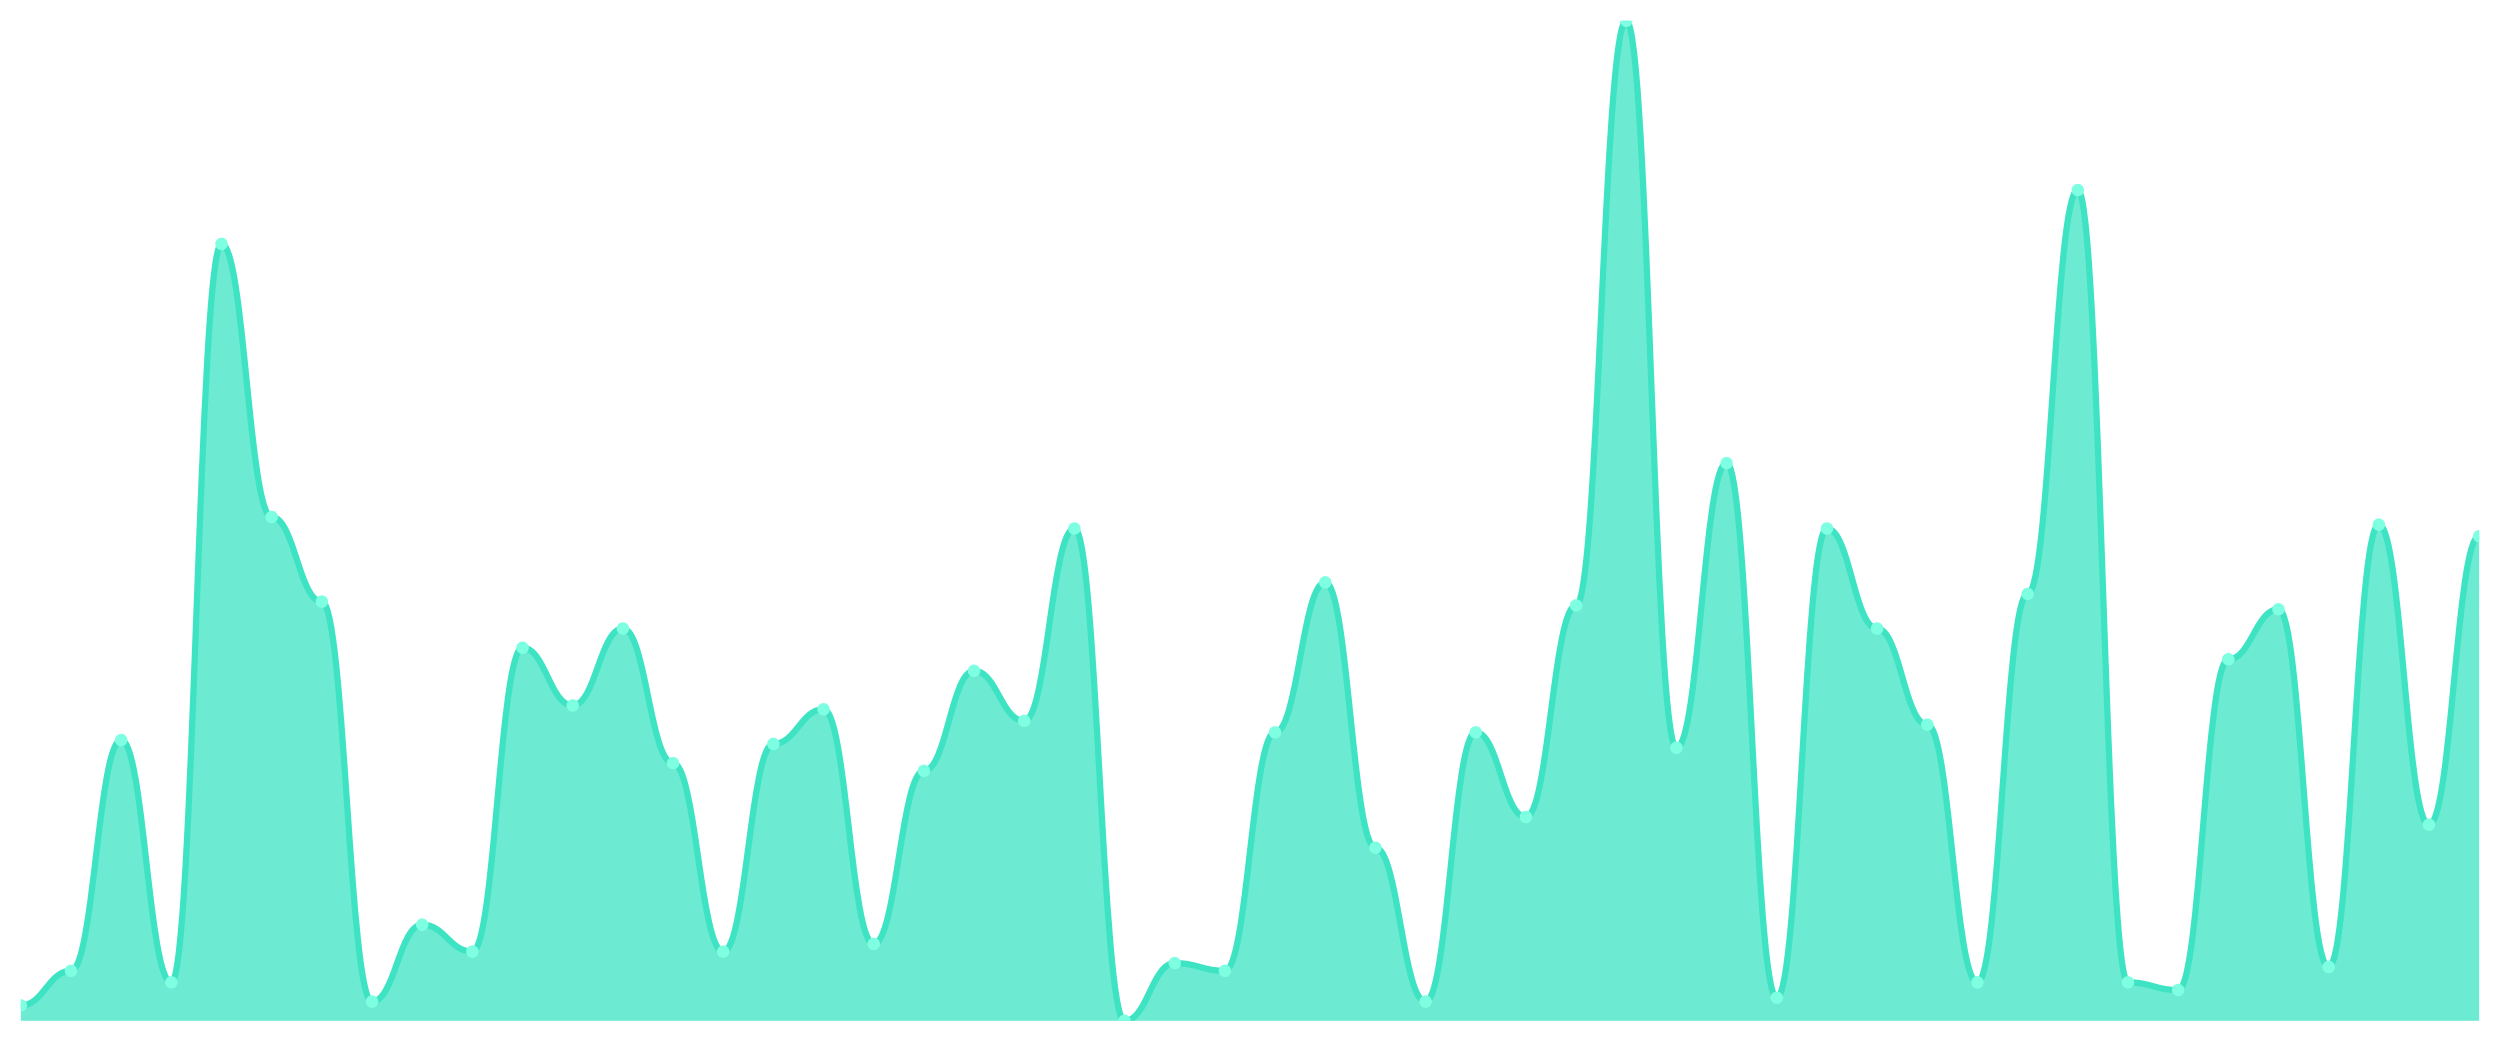
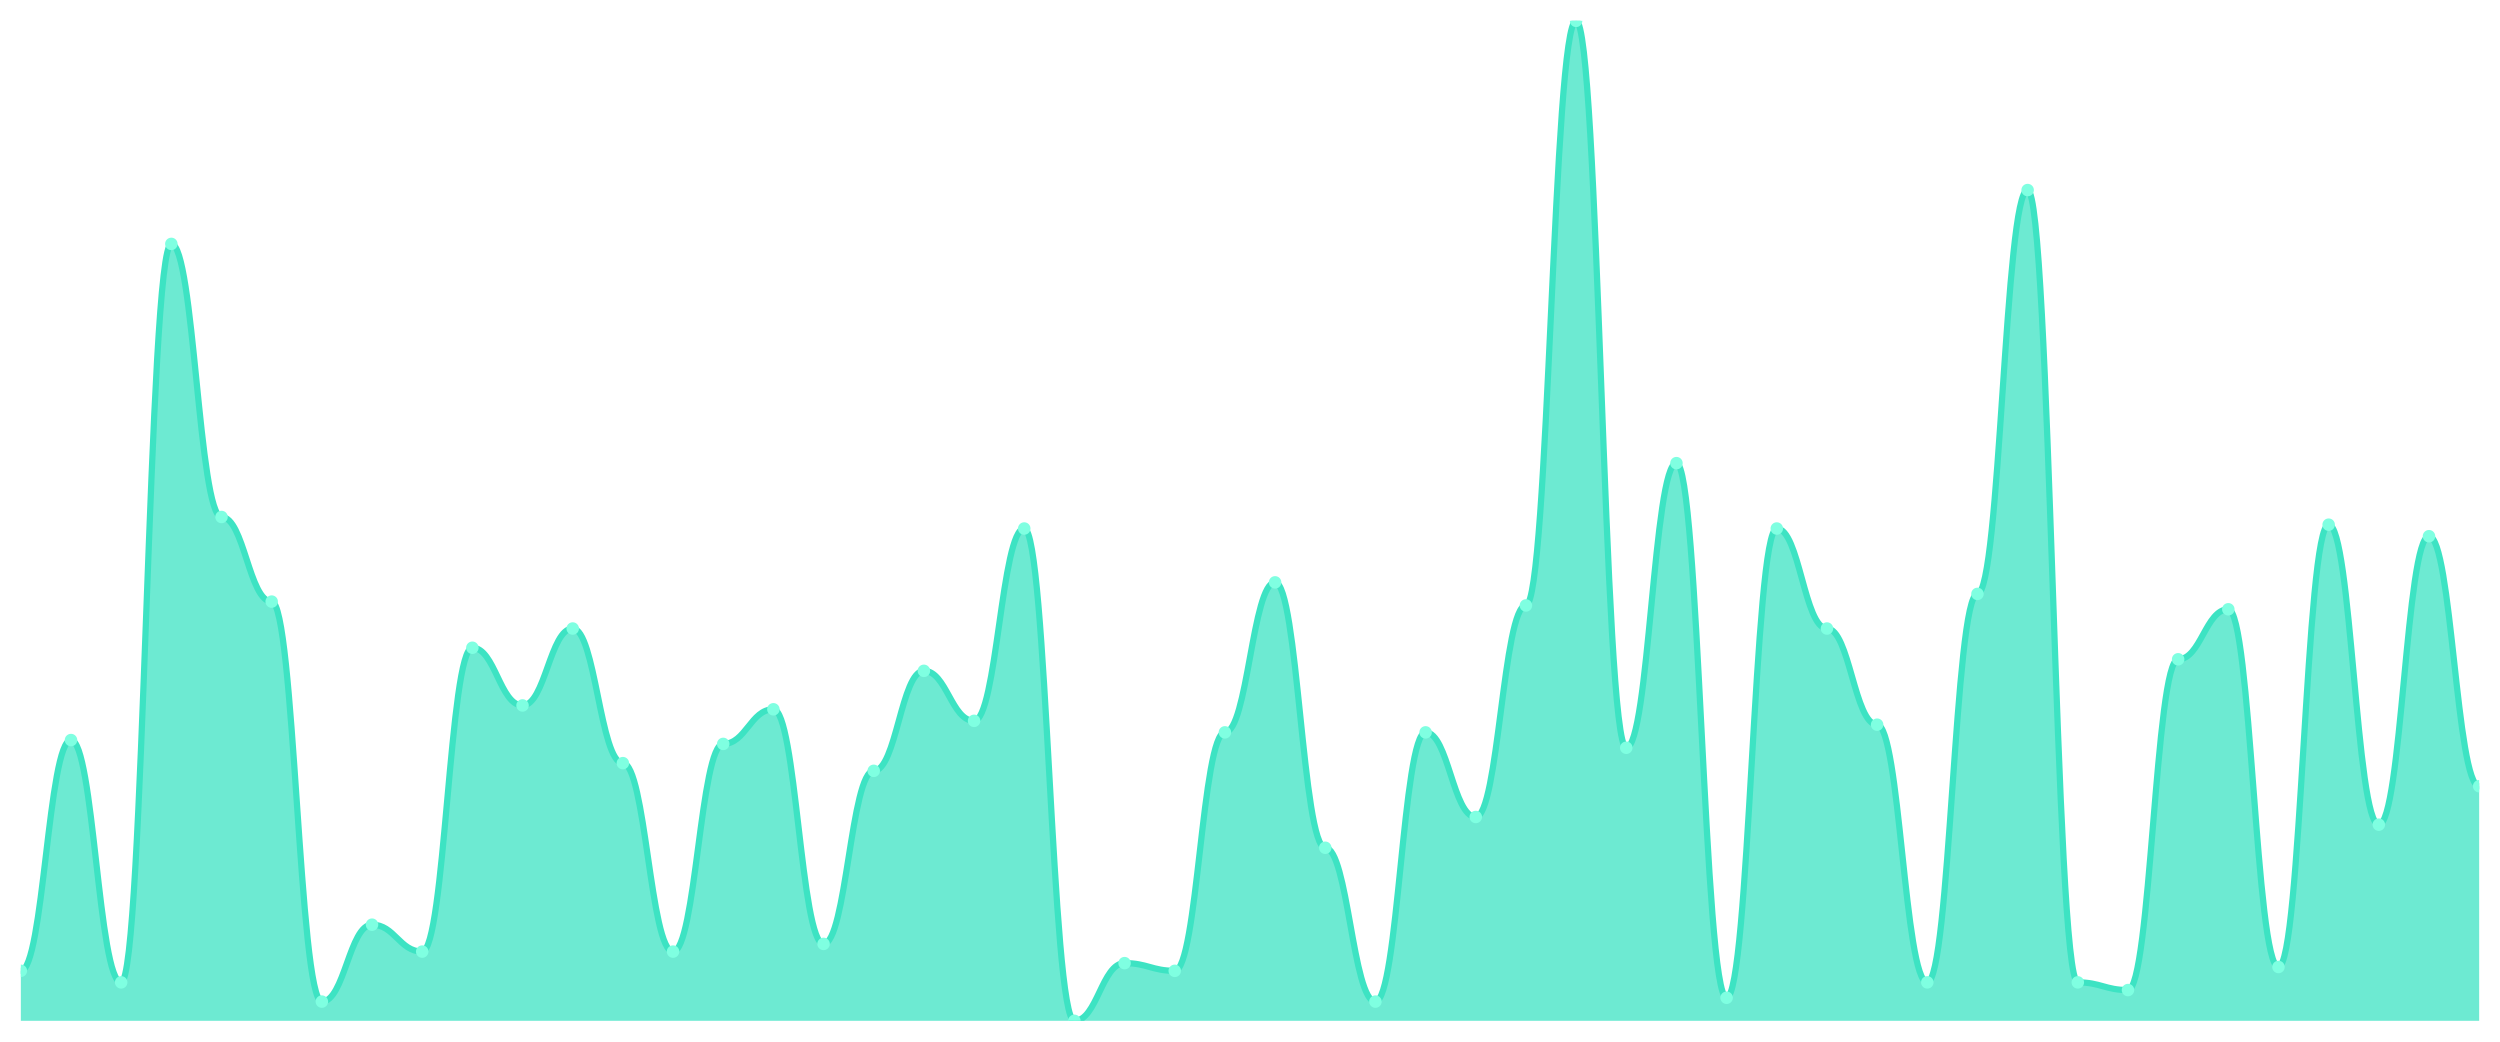
<svg xmlns="http://www.w3.org/2000/svg" viewBox="0 0 1200 500" width="1200" height="500">
  <defs>
    <clipPath id="c">
      <rect x="10" y="10" width="1180" height="480" />
    </clipPath>
  </defs>
  <rect width="1200" height="500" fill="none" />
  <g clip-path="url(#c)">
-     <path d="M 10,490 L 10,482.615 C 20.837,482.615 23.245,466 34.082,466 C 44.918,466 47.327,355.231 58.163,355.231 C 69,355.231 71.408,471.538 82.245,471.538 C 93.082,471.538 95.49,117.077 106.327,117.077 C 117.163,117.077 119.571,248.154 130.408,248.154 C 141.245,248.154 143.653,288.769 154.49,288.769 C 165.327,288.769 167.735,480.769 178.571,480.769 C 189.408,480.769 191.816,443.846 202.653,443.846 C 213.49,443.846 215.898,456.769 226.735,456.769 C 237.571,456.769 239.98,310.923 250.816,310.923 C 261.653,310.923 264.061,338.615 274.898,338.615 C 285.735,338.615 288.143,301.692 298.98,301.692 C 309.816,301.692 312.224,366.308 323.061,366.308 C 333.898,366.308 336.306,456.769 347.143,456.769 C 357.98,456.769 360.388,357.077 371.224,357.077 C 382.061,357.077 384.469,340.462 395.306,340.462 C 406.143,340.462 408.551,453.077 419.388,453.077 C 430.224,453.077 432.633,370 443.469,370 C 454.306,370 456.714,322 467.551,322 C 478.388,322 480.796,346 491.633,346 C 502.469,346 504.878,253.692 515.714,253.692 C 526.551,253.692 528.959,490 539.796,490 C 550.633,490 553.041,462.308 563.878,462.308 C 574.714,462.308 577.122,466 587.959,466 C 598.796,466 601.204,351.538 612.041,351.538 C 622.878,351.538 625.286,279.538 636.122,279.538 C 646.959,279.538 649.367,406.923 660.204,406.923 C 671.041,406.923 673.449,480.769 684.286,480.769 C 695.122,480.769 697.531,351.538 708.367,351.538 C 719.204,351.538 721.612,392.154 732.449,392.154 C 743.286,392.154 745.694,290.615 756.531,290.615 C 767.367,290.615 769.776,10 780.612,10 C 791.449,10 793.857,358.923 804.694,358.923 C 815.531,358.923 817.939,222.308 828.776,222.308 C 839.612,222.308 842.02,478.923 852.857,478.923 C 863.694,478.923 866.102,253.692 876.939,253.692 C 887.776,253.692 890.184,301.692 901.02,301.692 C 911.857,301.692 914.265,347.846 925.102,347.846 C 935.939,347.846 938.347,471.538 949.184,471.538 C 960.02,471.538 962.429,285.077 973.265,285.077 C 984.102,285.077 986.51,91.231 997.347,91.231 C 1008.184,91.231 1010.592,471.538 1021.429,471.538 C 1032.265,471.538 1034.673,475.231 1045.51,475.231 C 1056.347,475.231 1058.755,316.462 1069.592,316.462 C 1080.429,316.462 1082.837,292.462 1093.673,292.462 C 1104.51,292.462 1106.918,464.154 1117.755,464.154 C 1128.592,464.154 1131,251.846 1141.837,251.846 C 1152.673,251.846 1155.082,395.846 1165.918,395.846 C 1176.755,395.846 1179.163,257.385 1190,257.385 L 1190,490 Z" fill="rgba(61,227,195,0.75)" />
-     <path d="M 10,482.615 C 20.837,482.615 23.245,466 34.082,466 C 44.918,466 47.327,355.231 58.163,355.231 C 69,355.231 71.408,471.538 82.245,471.538 C 93.082,471.538 95.49,117.077 106.327,117.077 C 117.163,117.077 119.571,248.154 130.408,248.154 C 141.245,248.154 143.653,288.769 154.49,288.769 C 165.327,288.769 167.735,480.769 178.571,480.769 C 189.408,480.769 191.816,443.846 202.653,443.846 C 213.49,443.846 215.898,456.769 226.735,456.769 C 237.571,456.769 239.98,310.923 250.816,310.923 C 261.653,310.923 264.061,338.615 274.898,338.615 C 285.735,338.615 288.143,301.692 298.98,301.692 C 309.816,301.692 312.224,366.308 323.061,366.308 C 333.898,366.308 336.306,456.769 347.143,456.769 C 357.98,456.769 360.388,357.077 371.224,357.077 C 382.061,357.077 384.469,340.462 395.306,340.462 C 406.143,340.462 408.551,453.077 419.388,453.077 C 430.224,453.077 432.633,370 443.469,370 C 454.306,370 456.714,322 467.551,322 C 478.388,322 480.796,346 491.633,346 C 502.469,346 504.878,253.692 515.714,253.692 C 526.551,253.692 528.959,490 539.796,490 C 550.633,490 553.041,462.308 563.878,462.308 C 574.714,462.308 577.122,466 587.959,466 C 598.796,466 601.204,351.538 612.041,351.538 C 622.878,351.538 625.286,279.538 636.122,279.538 C 646.959,279.538 649.367,406.923 660.204,406.923 C 671.041,406.923 673.449,480.769 684.286,480.769 C 695.122,480.769 697.531,351.538 708.367,351.538 C 719.204,351.538 721.612,392.154 732.449,392.154 C 743.286,392.154 745.694,290.615 756.531,290.615 C 767.367,290.615 769.776,10 780.612,10 C 791.449,10 793.857,358.923 804.694,358.923 C 815.531,358.923 817.939,222.308 828.776,222.308 C 839.612,222.308 842.02,478.923 852.857,478.923 C 863.694,478.923 866.102,253.692 876.939,253.692 C 887.776,253.692 890.184,301.692 901.02,301.692 C 911.857,301.692 914.265,347.846 925.102,347.846 C 935.939,347.846 938.347,471.538 949.184,471.538 C 960.02,471.538 962.429,285.077 973.265,285.077 C 984.102,285.077 986.51,91.231 997.347,91.231 C 1008.184,91.231 1010.592,471.538 1021.429,471.538 C 1032.265,471.538 1034.673,475.231 1045.51,475.231 C 1056.347,475.231 1058.755,316.462 1069.592,316.462 C 1080.429,316.462 1082.837,292.462 1093.673,292.462 C 1104.51,292.462 1106.918,464.154 1117.755,464.154 C 1128.592,464.154 1131,251.846 1141.837,251.846 C 1152.673,251.846 1155.082,395.846 1165.918,395.846 C 1176.755,395.846 1179.163,257.385 1190,257.385" fill="none" stroke="#3de3c3" stroke-width="3" stroke-linecap="round" stroke-linejoin="round" />
-     <circle cx="10" cy="482.615" r="3" fill="#7fffe1" />
-     <circle cx="34.082" cy="466" r="3" fill="#7fffe1" />
-     <circle cx="58.163" cy="355.231" r="3" fill="#7fffe1" />
-     <circle cx="82.245" cy="471.538" r="3" fill="#7fffe1" />
-     <circle cx="106.327" cy="117.077" r="3" fill="#7fffe1" />
-     <circle cx="130.408" cy="248.154" r="3" fill="#7fffe1" />
-     <circle cx="154.49" cy="288.769" r="3" fill="#7fffe1" />
-     <circle cx="178.571" cy="480.769" r="3" fill="#7fffe1" />
-     <circle cx="202.653" cy="443.846" r="3" fill="#7fffe1" />
-     <circle cx="226.735" cy="456.769" r="3" fill="#7fffe1" />
-     <circle cx="250.816" cy="310.923" r="3" fill="#7fffe1" />
-     <circle cx="274.898" cy="338.615" r="3" fill="#7fffe1" />
-     <circle cx="298.98" cy="301.692" r="3" fill="#7fffe1" />
-     <circle cx="323.061" cy="366.308" r="3" fill="#7fffe1" />
-     <circle cx="347.143" cy="456.769" r="3" fill="#7fffe1" />
-     <circle cx="371.224" cy="357.077" r="3" fill="#7fffe1" />
-     <circle cx="395.306" cy="340.462" r="3" fill="#7fffe1" />
-     <circle cx="419.388" cy="453.077" r="3" fill="#7fffe1" />
-     <circle cx="443.469" cy="370" r="3" fill="#7fffe1" />
-     <circle cx="467.551" cy="322" r="3" fill="#7fffe1" />
-     <circle cx="491.633" cy="346" r="3" fill="#7fffe1" />
-     <circle cx="515.714" cy="253.692" r="3" fill="#7fffe1" />
-     <circle cx="539.796" cy="490" r="3" fill="#7fffe1" />
-     <circle cx="563.878" cy="462.308" r="3" fill="#7fffe1" />
-     <circle cx="587.959" cy="466" r="3" fill="#7fffe1" />
-     <circle cx="612.041" cy="351.538" r="3" fill="#7fffe1" />
-     <circle cx="636.122" cy="279.538" r="3" fill="#7fffe1" />
-     <circle cx="660.204" cy="406.923" r="3" fill="#7fffe1" />
-     <circle cx="684.286" cy="480.769" r="3" fill="#7fffe1" />
-     <circle cx="708.367" cy="351.538" r="3" fill="#7fffe1" />
-     <circle cx="732.449" cy="392.154" r="3" fill="#7fffe1" />
-     <circle cx="756.531" cy="290.615" r="3" fill="#7fffe1" />
-     <circle cx="780.612" cy="10" r="3" fill="#7fffe1" />
-     <circle cx="804.694" cy="358.923" r="3" fill="#7fffe1" />
-     <circle cx="828.776" cy="222.308" r="3" fill="#7fffe1" />
-     <circle cx="852.857" cy="478.923" r="3" fill="#7fffe1" />
-     <circle cx="876.939" cy="253.692" r="3" fill="#7fffe1" />
-     <circle cx="901.02" cy="301.692" r="3" fill="#7fffe1" />
-     <circle cx="925.102" cy="347.846" r="3" fill="#7fffe1" />
-     <circle cx="949.184" cy="471.538" r="3" fill="#7fffe1" />
-     <circle cx="973.265" cy="285.077" r="3" fill="#7fffe1" />
-     <circle cx="997.347" cy="91.231" r="3" fill="#7fffe1" />
-     <circle cx="1021.429" cy="471.538" r="3" fill="#7fffe1" />
-     <circle cx="1045.51" cy="475.231" r="3" fill="#7fffe1" />
-     <circle cx="1069.592" cy="316.462" r="3" fill="#7fffe1" />
-     <circle cx="1093.673" cy="292.462" r="3" fill="#7fffe1" />
-     <circle cx="1117.755" cy="464.154" r="3" fill="#7fffe1" />
-     <circle cx="1141.837" cy="251.846" r="3" fill="#7fffe1" />
-     <circle cx="1165.918" cy="395.846" r="3" fill="#7fffe1" />
-     <circle cx="1190" cy="257.385" r="3" fill="#7fffe1" />
+     <path d="M 10,490 L 10,466 C 20.837,466 23.245,355.231 34.082,355.231 C 44.918,355.231 47.327,471.538 58.163,471.538 C 69,471.538 71.408,117.077 82.245,117.077 C 93.082,117.077 95.49,248.154 106.327,248.154 C 117.163,248.154 119.571,288.769 130.408,288.769 C 141.245,288.769 143.653,480.769 154.49,480.769 C 165.327,480.769 167.735,443.846 178.571,443.846 C 189.408,443.846 191.816,456.769 202.653,456.769 C 213.49,456.769 215.898,310.923 226.735,310.923 C 237.571,310.923 239.98,338.615 250.816,338.615 C 261.653,338.615 264.061,301.692 274.898,301.692 C 285.735,301.692 288.143,366.308 298.98,366.308 C 309.816,366.308 312.224,456.769 323.061,456.769 C 333.898,456.769 336.306,357.077 347.143,357.077 C 357.98,357.077 360.388,340.462 371.224,340.462 C 382.061,340.462 384.469,453.077 395.306,453.077 C 406.143,453.077 408.551,370 419.388,370 C 430.224,370 432.633,322 443.469,322 C 454.306,322 456.714,346 467.551,346 C 478.388,346 480.796,253.692 491.633,253.692 C 502.469,253.692 504.878,490 515.714,490 C 526.551,490 528.959,462.308 539.796,462.308 C 550.633,462.308 553.041,466 563.878,466 C 574.714,466 577.122,351.538 587.959,351.538 C 598.796,351.538 601.204,279.538 612.041,279.538 C 622.878,279.538 625.286,406.923 636.122,406.923 C 646.959,406.923 649.367,480.769 660.204,480.769 C 671.041,480.769 673.449,351.538 684.286,351.538 C 695.122,351.538 697.531,392.154 708.367,392.154 C 719.204,392.154 721.612,290.615 732.449,290.615 C 743.286,290.615 745.694,10 756.531,10 C 767.367,10 769.776,358.923 780.612,358.923 C 791.449,358.923 793.857,222.308 804.694,222.308 C 815.531,222.308 817.939,478.923 828.776,478.923 C 839.612,478.923 842.02,253.692 852.857,253.692 C 863.694,253.692 866.102,301.692 876.939,301.692 C 887.776,301.692 890.184,347.846 901.02,347.846 C 911.857,347.846 914.265,471.538 925.102,471.538 C 935.939,471.538 938.347,285.077 949.184,285.077 C 960.02,285.077 962.429,91.231 973.265,91.231 C 984.102,91.231 986.51,471.538 997.347,471.538 C 1008.184,471.538 1010.592,475.231 1021.429,475.231 C 1032.265,475.231 1034.673,316.462 1045.51,316.462 C 1056.347,316.462 1058.755,292.462 1069.592,292.462 C 1080.429,292.462 1082.837,464.154 1093.673,464.154 C 1104.51,464.154 1106.918,251.846 1117.755,251.846 C 1128.592,251.846 1131,395.846 1141.837,395.846 C 1152.673,395.846 1155.082,257.385 1165.918,257.385 C 1176.755,257.385 1179.163,377.385 1190,377.385 L 1190,490 Z" fill="rgba(61,227,195,0.75)" />
+     <path d="M 10,466 C 20.837,466 23.245,355.231 34.082,355.231 C 44.918,355.231 47.327,471.538 58.163,471.538 C 69,471.538 71.408,117.077 82.245,117.077 C 93.082,117.077 95.49,248.154 106.327,248.154 C 117.163,248.154 119.571,288.769 130.408,288.769 C 141.245,288.769 143.653,480.769 154.49,480.769 C 165.327,480.769 167.735,443.846 178.571,443.846 C 189.408,443.846 191.816,456.769 202.653,456.769 C 213.49,456.769 215.898,310.923 226.735,310.923 C 237.571,310.923 239.98,338.615 250.816,338.615 C 261.653,338.615 264.061,301.692 274.898,301.692 C 285.735,301.692 288.143,366.308 298.98,366.308 C 309.816,366.308 312.224,456.769 323.061,456.769 C 333.898,456.769 336.306,357.077 347.143,357.077 C 357.98,357.077 360.388,340.462 371.224,340.462 C 382.061,340.462 384.469,453.077 395.306,453.077 C 406.143,453.077 408.551,370 419.388,370 C 430.224,370 432.633,322 443.469,322 C 454.306,322 456.714,346 467.551,346 C 478.388,346 480.796,253.692 491.633,253.692 C 502.469,253.692 504.878,490 515.714,490 C 526.551,490 528.959,462.308 539.796,462.308 C 550.633,462.308 553.041,466 563.878,466 C 574.714,466 577.122,351.538 587.959,351.538 C 598.796,351.538 601.204,279.538 612.041,279.538 C 622.878,279.538 625.286,406.923 636.122,406.923 C 646.959,406.923 649.367,480.769 660.204,480.769 C 671.041,480.769 673.449,351.538 684.286,351.538 C 695.122,351.538 697.531,392.154 708.367,392.154 C 719.204,392.154 721.612,290.615 732.449,290.615 C 743.286,290.615 745.694,10 756.531,10 C 767.367,10 769.776,358.923 780.612,358.923 C 791.449,358.923 793.857,222.308 804.694,222.308 C 815.531,222.308 817.939,478.923 828.776,478.923 C 839.612,478.923 842.02,253.692 852.857,253.692 C 863.694,253.692 866.102,301.692 876.939,301.692 C 887.776,301.692 890.184,347.846 901.02,347.846 C 911.857,347.846 914.265,471.538 925.102,471.538 C 935.939,471.538 938.347,285.077 949.184,285.077 C 960.02,285.077 962.429,91.231 973.265,91.231 C 984.102,91.231 986.51,471.538 997.347,471.538 C 1008.184,471.538 1010.592,475.231 1021.429,475.231 C 1032.265,475.231 1034.673,316.462 1045.51,316.462 C 1056.347,316.462 1058.755,292.462 1069.592,292.462 C 1080.429,292.462 1082.837,464.154 1093.673,464.154 C 1104.51,464.154 1106.918,251.846 1117.755,251.846 C 1128.592,251.846 1131,395.846 1141.837,395.846 C 1152.673,395.846 1155.082,257.385 1165.918,257.385 C 1176.755,257.385 1179.163,377.385 1190,377.385" fill="none" stroke="#3de3c3" stroke-width="3" stroke-linecap="round" stroke-linejoin="round" />
+     <circle cx="10" cy="466" r="3" fill="#7fffe1" />
+     <circle cx="34.082" cy="355.231" r="3" fill="#7fffe1" />
+     <circle cx="58.163" cy="471.538" r="3" fill="#7fffe1" />
+     <circle cx="82.245" cy="117.077" r="3" fill="#7fffe1" />
+     <circle cx="106.327" cy="248.154" r="3" fill="#7fffe1" />
+     <circle cx="130.408" cy="288.769" r="3" fill="#7fffe1" />
+     <circle cx="154.49" cy="480.769" r="3" fill="#7fffe1" />
+     <circle cx="178.571" cy="443.846" r="3" fill="#7fffe1" />
+     <circle cx="202.653" cy="456.769" r="3" fill="#7fffe1" />
+     <circle cx="226.735" cy="310.923" r="3" fill="#7fffe1" />
+     <circle cx="250.816" cy="338.615" r="3" fill="#7fffe1" />
+     <circle cx="274.898" cy="301.692" r="3" fill="#7fffe1" />
+     <circle cx="298.98" cy="366.308" r="3" fill="#7fffe1" />
+     <circle cx="323.061" cy="456.769" r="3" fill="#7fffe1" />
+     <circle cx="347.143" cy="357.077" r="3" fill="#7fffe1" />
+     <circle cx="371.224" cy="340.462" r="3" fill="#7fffe1" />
+     <circle cx="395.306" cy="453.077" r="3" fill="#7fffe1" />
+     <circle cx="419.388" cy="370" r="3" fill="#7fffe1" />
+     <circle cx="443.469" cy="322" r="3" fill="#7fffe1" />
+     <circle cx="467.551" cy="346" r="3" fill="#7fffe1" />
+     <circle cx="491.633" cy="253.692" r="3" fill="#7fffe1" />
+     <circle cx="515.714" cy="490" r="3" fill="#7fffe1" />
+     <circle cx="539.796" cy="462.308" r="3" fill="#7fffe1" />
+     <circle cx="563.878" cy="466" r="3" fill="#7fffe1" />
+     <circle cx="587.959" cy="351.538" r="3" fill="#7fffe1" />
+     <circle cx="612.041" cy="279.538" r="3" fill="#7fffe1" />
+     <circle cx="636.122" cy="406.923" r="3" fill="#7fffe1" />
+     <circle cx="660.204" cy="480.769" r="3" fill="#7fffe1" />
+     <circle cx="684.286" cy="351.538" r="3" fill="#7fffe1" />
+     <circle cx="708.367" cy="392.154" r="3" fill="#7fffe1" />
+     <circle cx="732.449" cy="290.615" r="3" fill="#7fffe1" />
+     <circle cx="756.531" cy="10" r="3" fill="#7fffe1" />
+     <circle cx="780.612" cy="358.923" r="3" fill="#7fffe1" />
+     <circle cx="804.694" cy="222.308" r="3" fill="#7fffe1" />
+     <circle cx="828.776" cy="478.923" r="3" fill="#7fffe1" />
+     <circle cx="852.857" cy="253.692" r="3" fill="#7fffe1" />
+     <circle cx="876.939" cy="301.692" r="3" fill="#7fffe1" />
+     <circle cx="901.02" cy="347.846" r="3" fill="#7fffe1" />
+     <circle cx="925.102" cy="471.538" r="3" fill="#7fffe1" />
+     <circle cx="949.184" cy="285.077" r="3" fill="#7fffe1" />
+     <circle cx="973.265" cy="91.231" r="3" fill="#7fffe1" />
+     <circle cx="997.347" cy="471.538" r="3" fill="#7fffe1" />
+     <circle cx="1021.429" cy="475.231" r="3" fill="#7fffe1" />
+     <circle cx="1045.51" cy="316.462" r="3" fill="#7fffe1" />
+     <circle cx="1069.592" cy="292.462" r="3" fill="#7fffe1" />
+     <circle cx="1093.673" cy="464.154" r="3" fill="#7fffe1" />
+     <circle cx="1117.755" cy="251.846" r="3" fill="#7fffe1" />
+     <circle cx="1141.837" cy="395.846" r="3" fill="#7fffe1" />
+     <circle cx="1165.918" cy="257.385" r="3" fill="#7fffe1" />
+     <circle cx="1190" cy="377.385" r="3" fill="#7fffe1" />
  </g>
</svg>
